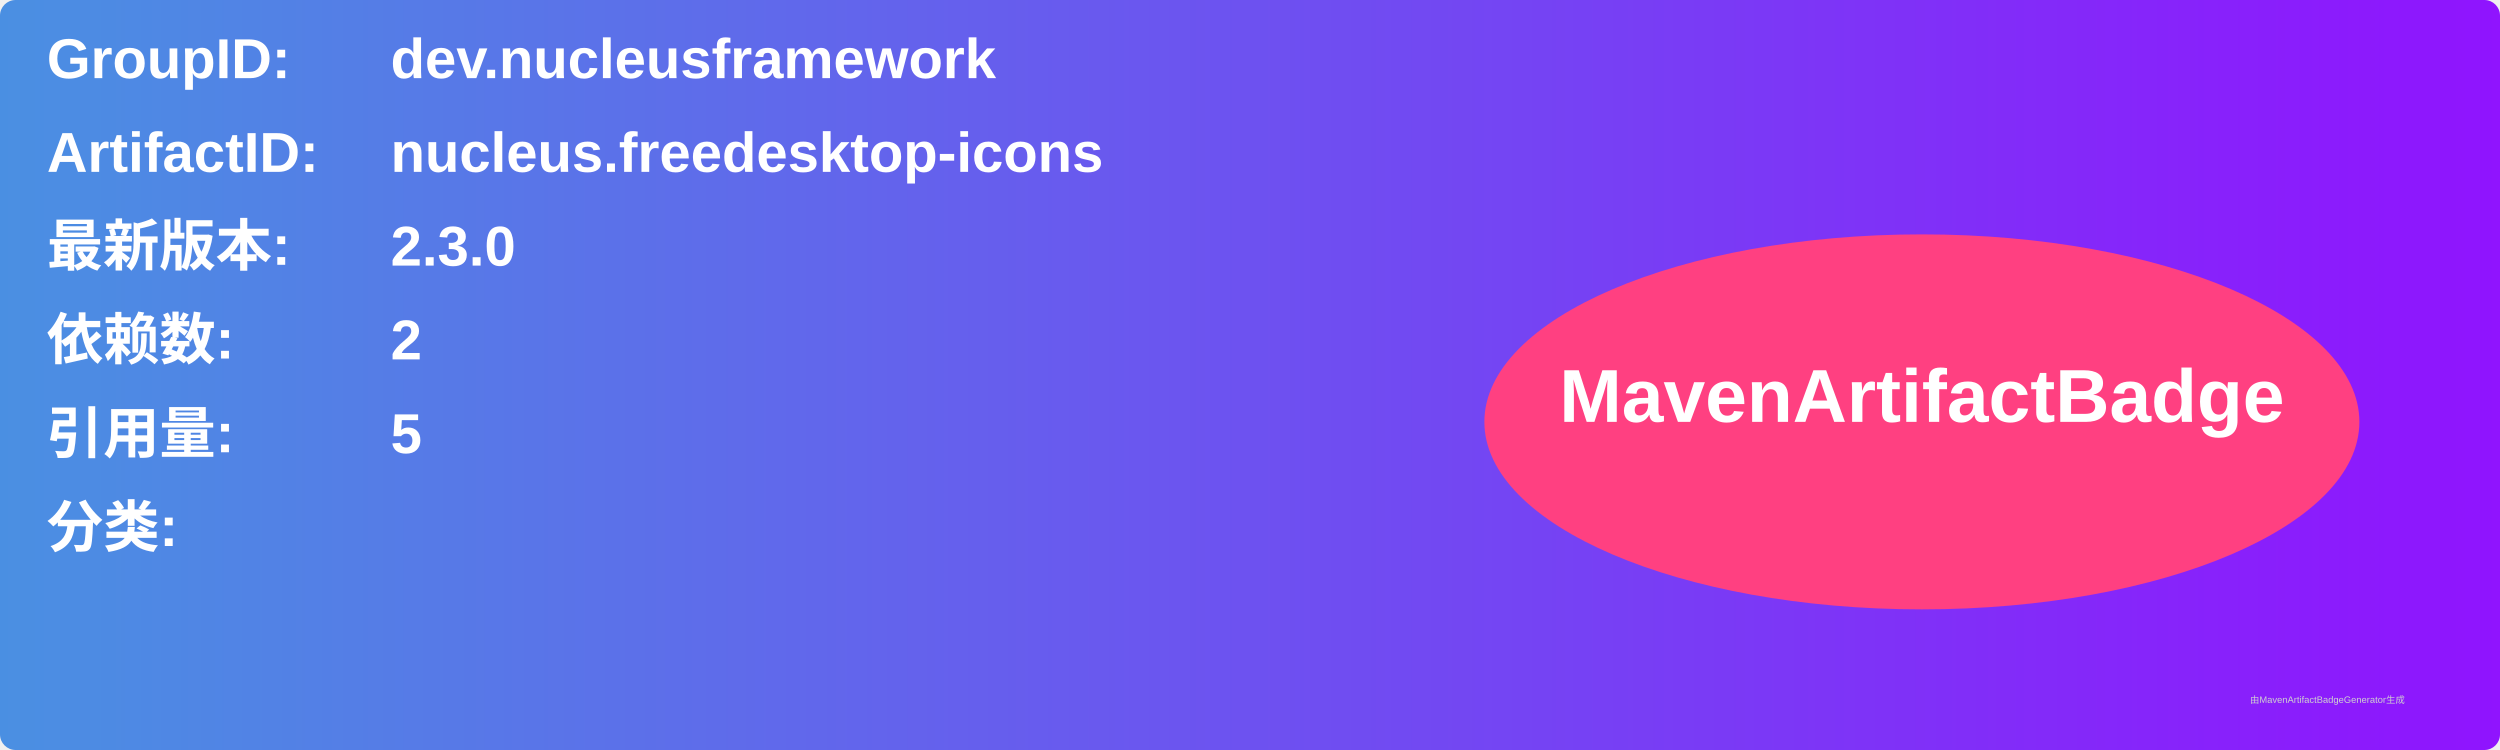
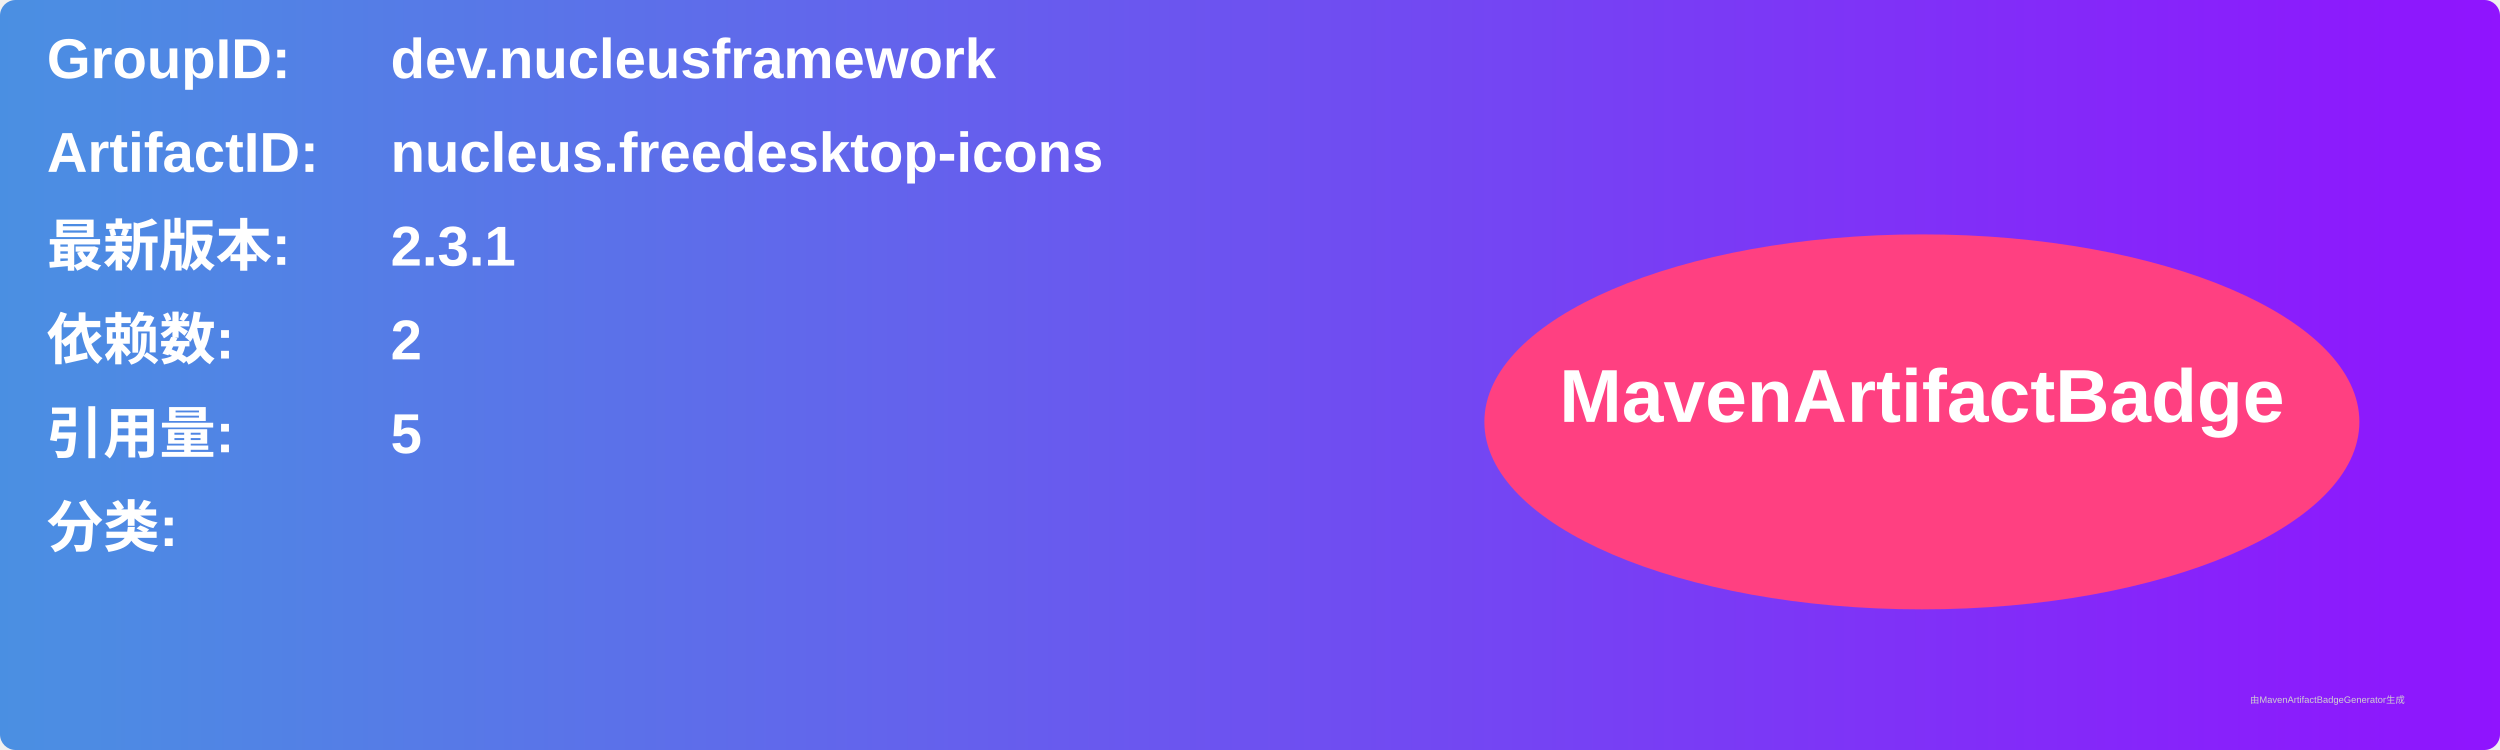
<svg xmlns="http://www.w3.org/2000/svg" width="800" height="240" viewBox="0 0 800 240">
  <linearGradient id="grad" x1="0%" y1="0%" x2="100%" y2="0%">
    <stop offset="0%" stop-color="#4a90e2" />
    <stop offset="100%" stop-color="#9013fe" />
  </linearGradient>
  <rect width="100%" height="100%" rx="5" ry="5" fill="url(#grad)" />
  <g transform="translate(15, 15)">
    <text x="0" y="10" font-family="Arial" font-size="18" fill="white" font-weight="bold" width="260">GroupID:</text>
    <text x="110" y="10" font-family="Arial" font-size="18" fill="white" font-weight="bold" width="460">dev.nucleusframework</text>
    <text x="0" y="40" font-family="Arial" font-size="18" fill="white" font-weight="bold" width="260">ArtifactID:</text>
    <text x="110" y="40" font-family="Arial" font-size="18" fill="white" font-weight="bold" width="460">nucleus.freedesktop-icons</text>
    <text x="0" y="70" font-family="Arial" font-size="18" fill="white" font-weight="bold">最新版本:</text>
    <text x="110" y="70" font-family="Arial" font-size="18" fill="white" font-weight="bold">
-       <tspan font-weight="bold">2.3.0</tspan>
+       <tspan font-weight="bold">2.3.1</tspan>
    </text>
    <text x="0" y="100" font-family="Arial" font-size="18" fill="white" font-weight="bold">依赖数: </text>
    <text x="110" y="100" font-family="Arial" font-size="18" fill="white">
      <tspan font-weight="bold">2</tspan>
    </text>
    <text x="0" y="130" font-family="Arial" font-size="18" fill="white" font-weight="bold">引用量: </text>
    <text x="110" y="130" font-family="Arial" font-size="18" fill="white">
      <tspan font-weight="bold">5</tspan>
    </text>
    <text x="0" y="160" font-family="Arial" font-size="18" fill="white" font-weight="bold">分类:</text>
    <text x="10" y="190" font-family="Arial" font-size="10" fill="white">
      <tspan font-weight="bold" />
    </text>
    <ellipse cx="600" cy="120" rx="140" ry="60" fill="#ff4081" />
    <text x="600" y="120" text-anchor="middle" font-family="Arial" font-size="24" fill="white" font-weight="bold">MavenArtifactBadge</text>
  </g>
  <text x="720" y="225" font-family="Arial" font-size="3" fill="#d0d0d0">由MavenArtifactBadgeGenerator生成</text>
</svg>
